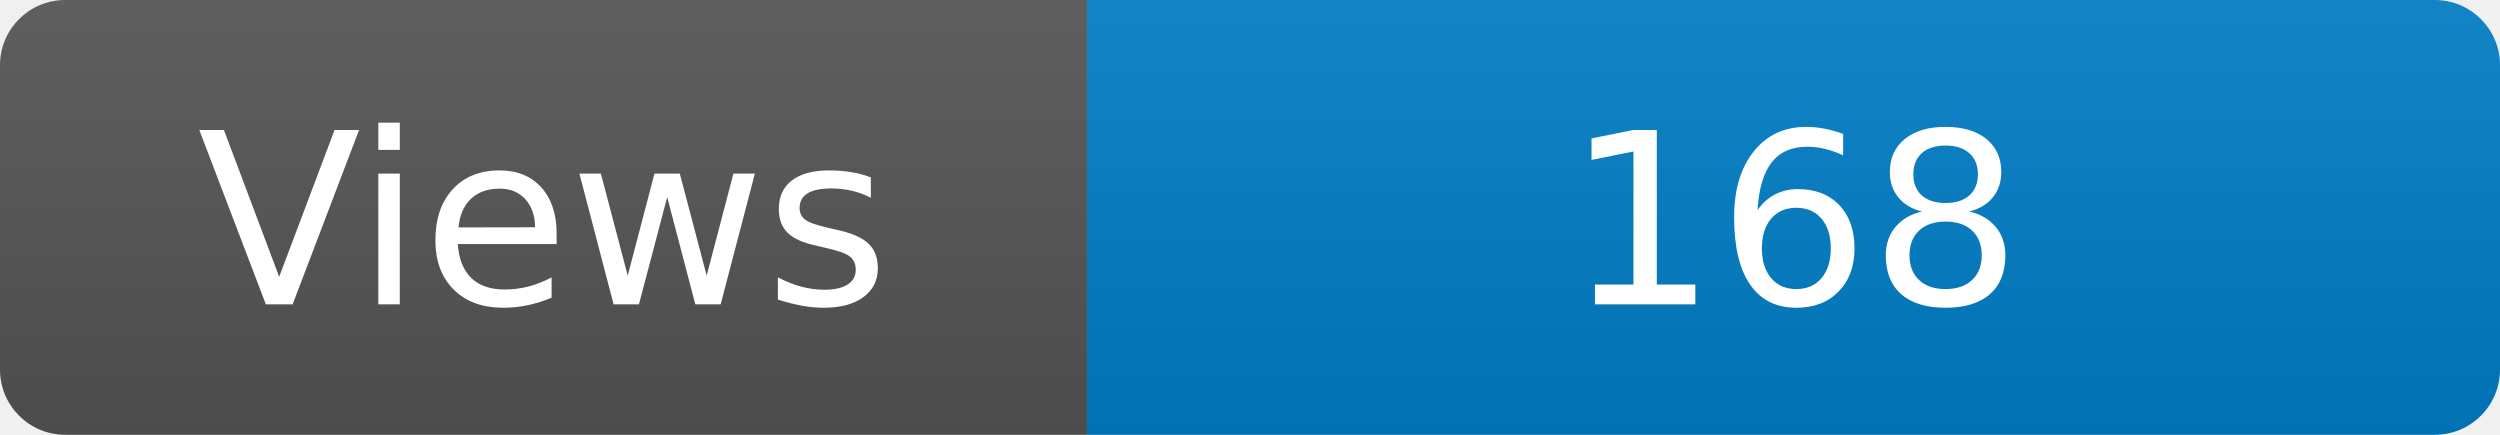
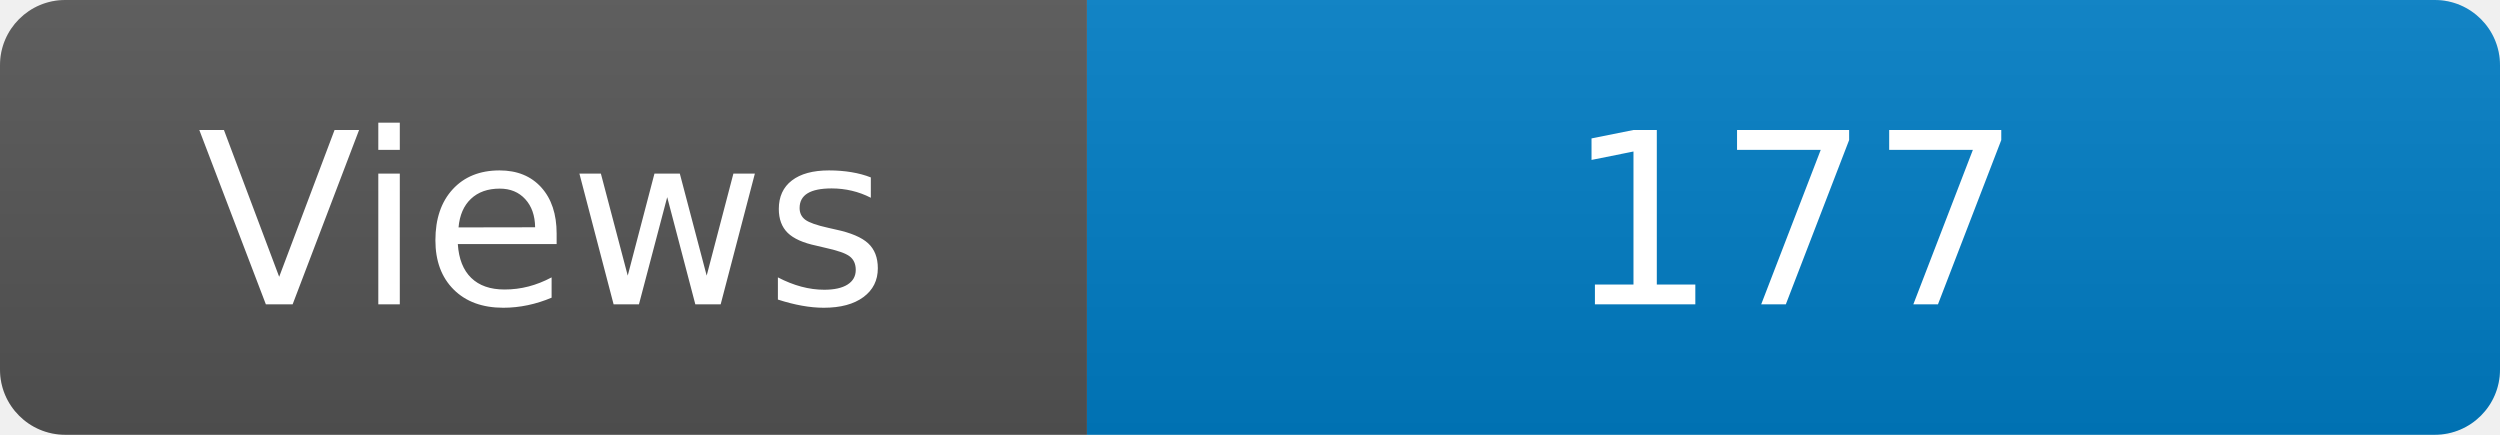
<svg xmlns="http://www.w3.org/2000/svg" width="115" height="20" role="img" aria-label="Maintained?: yes">
  <linearGradient id="s" x2="0" y2="100%">
    <stop offset="0" stop-color="#bbb" stop-opacity=".1" />
    <stop offset="1" stop-opacity=".1" />
  </linearGradient>
  <clipPath id="r">
    <rect width="115" height="20" rx="3" fill="#fff" />
  </clipPath>
  <g clip-path="url(#r)">
    <rect width="50" height="20" fill="#555" />
    <rect x="50" width="160" height="20" fill="#007ec6" />
    <rect width="115" height="20" fill="url(#s)" />
  </g>
  <g fill="#fff" text-anchor="middle" font-family="Verdana,Geneva,DejaVu Sans,sans-serif" font-size="110">
    <text x="250" y="140" transform="scale(.1)" fill="#fff">Views</text>
-     <text x="825" y="140" transform="scale(.1)" fill="#fff">168</text>
+     <text x="825" y="140" transform="scale(.1)" fill="#fff">177</text>
  </g>
</svg>
